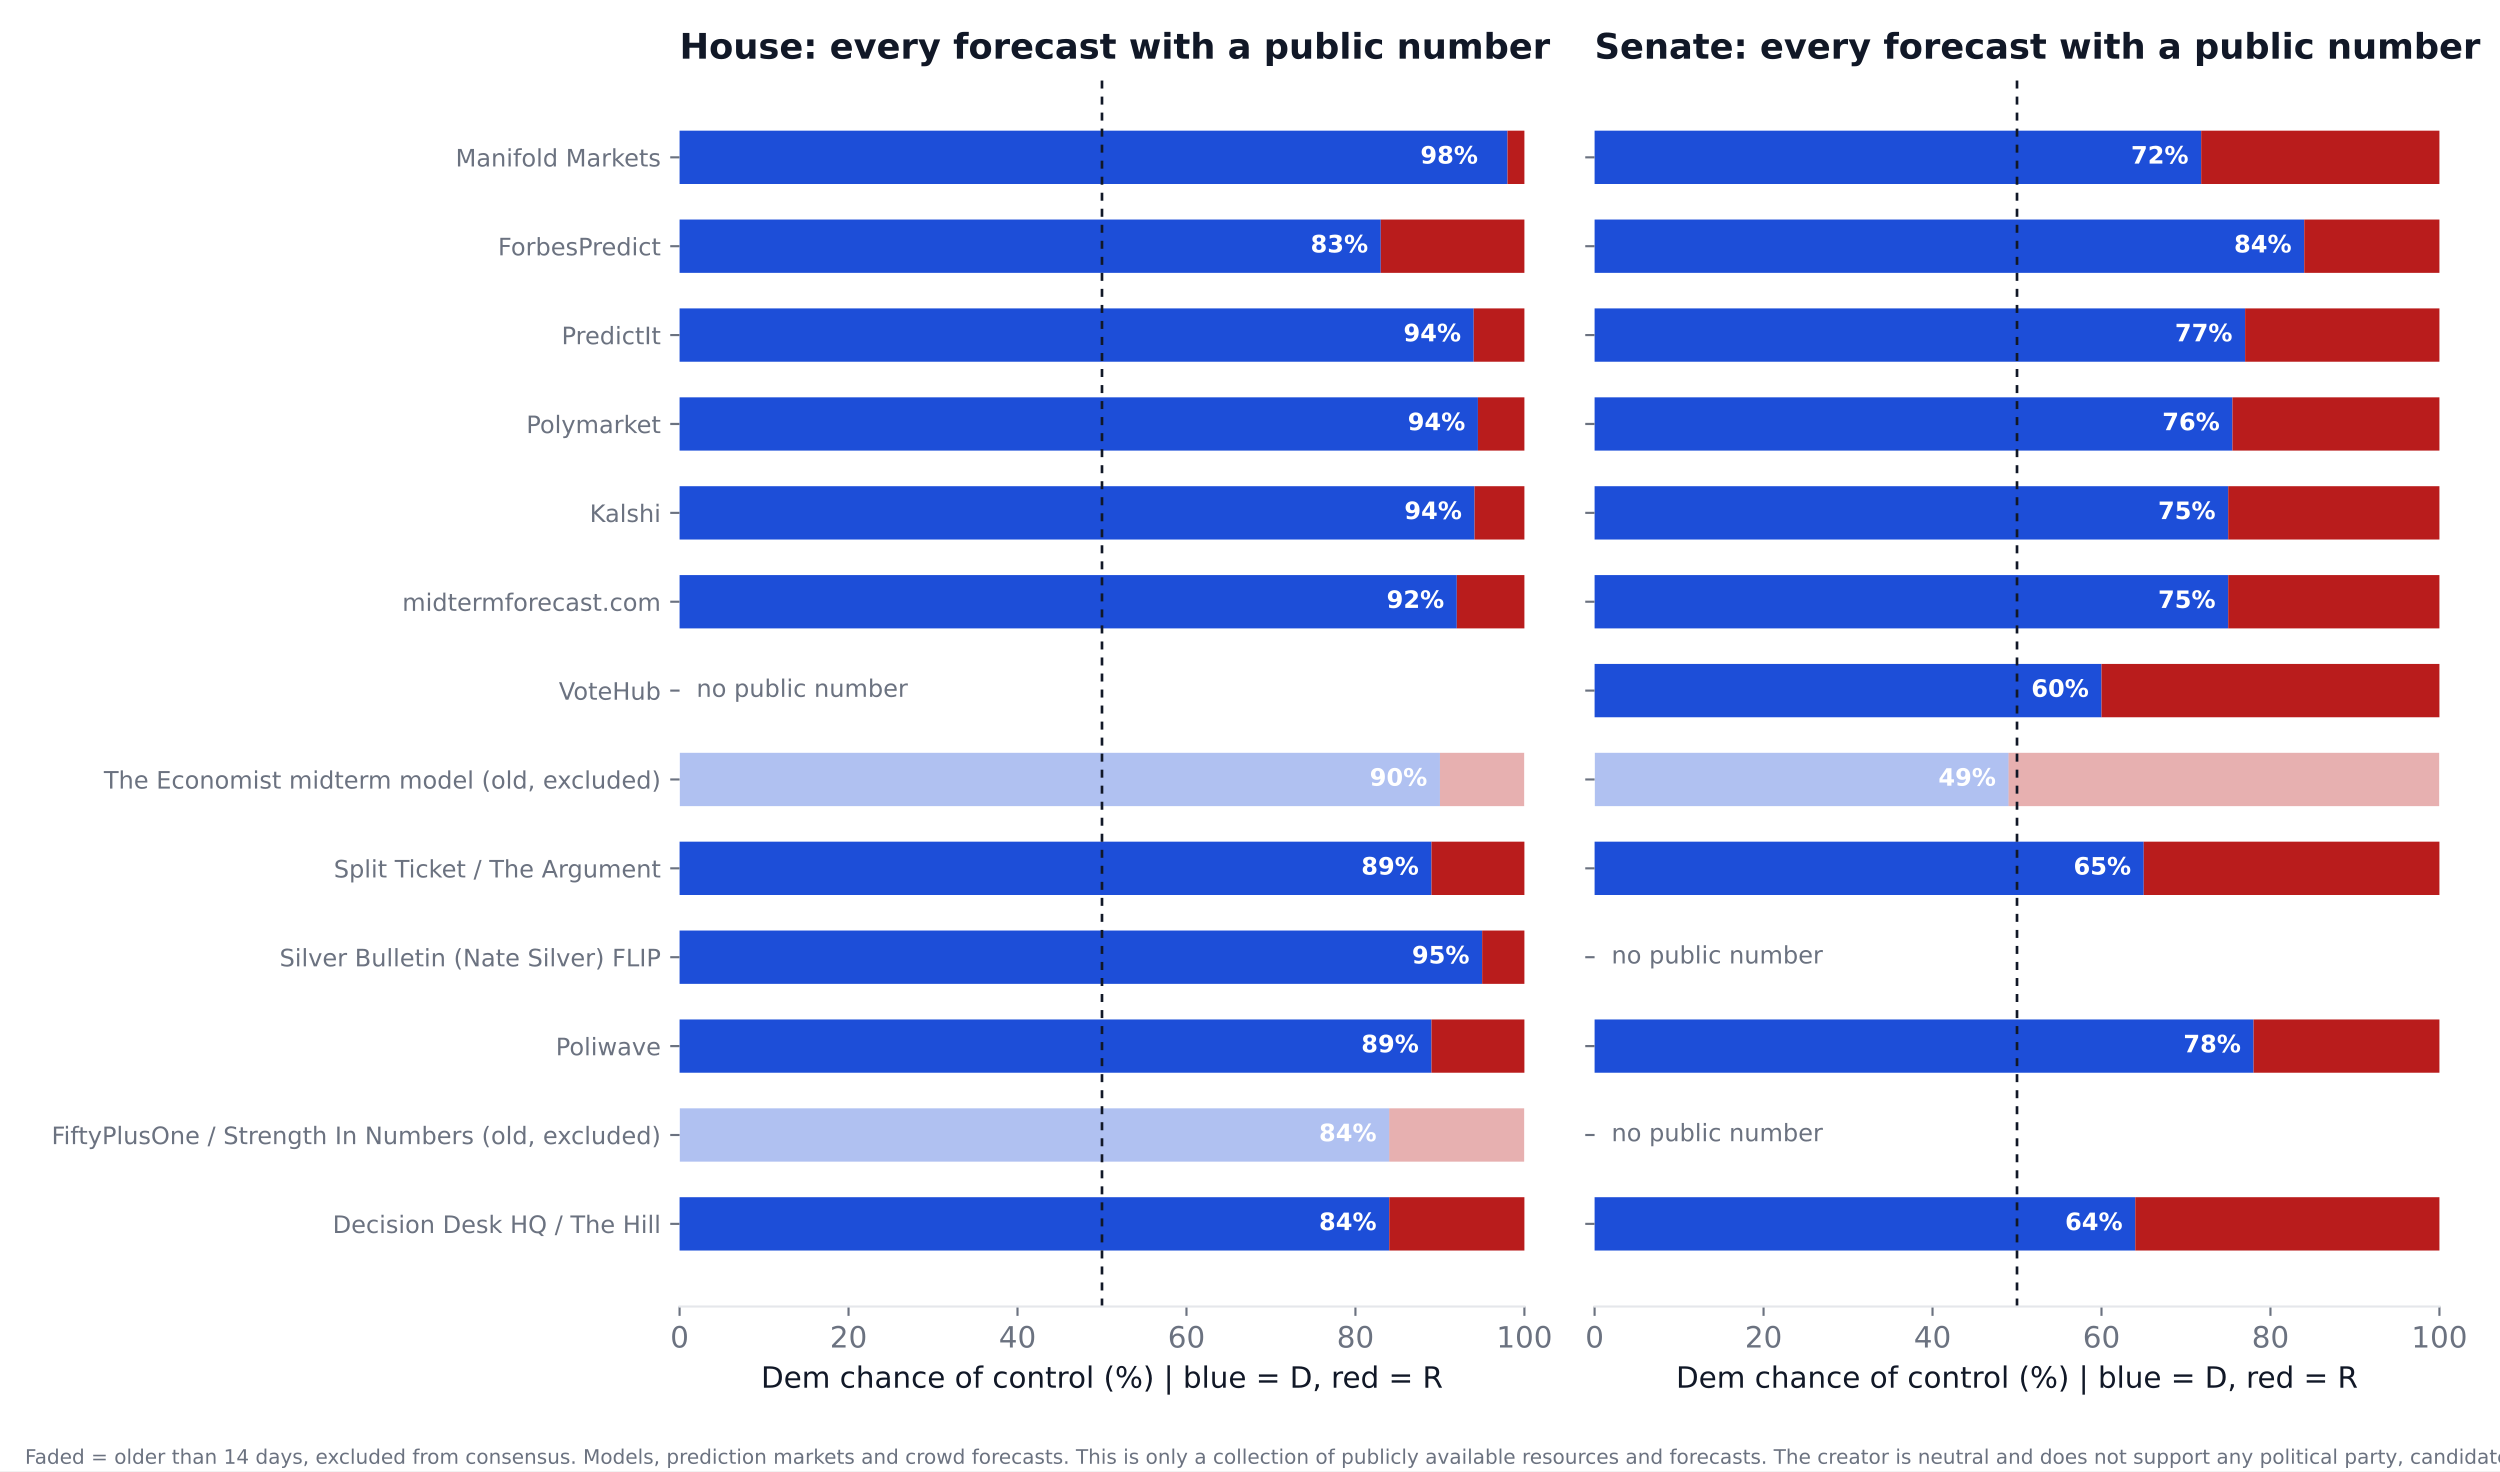
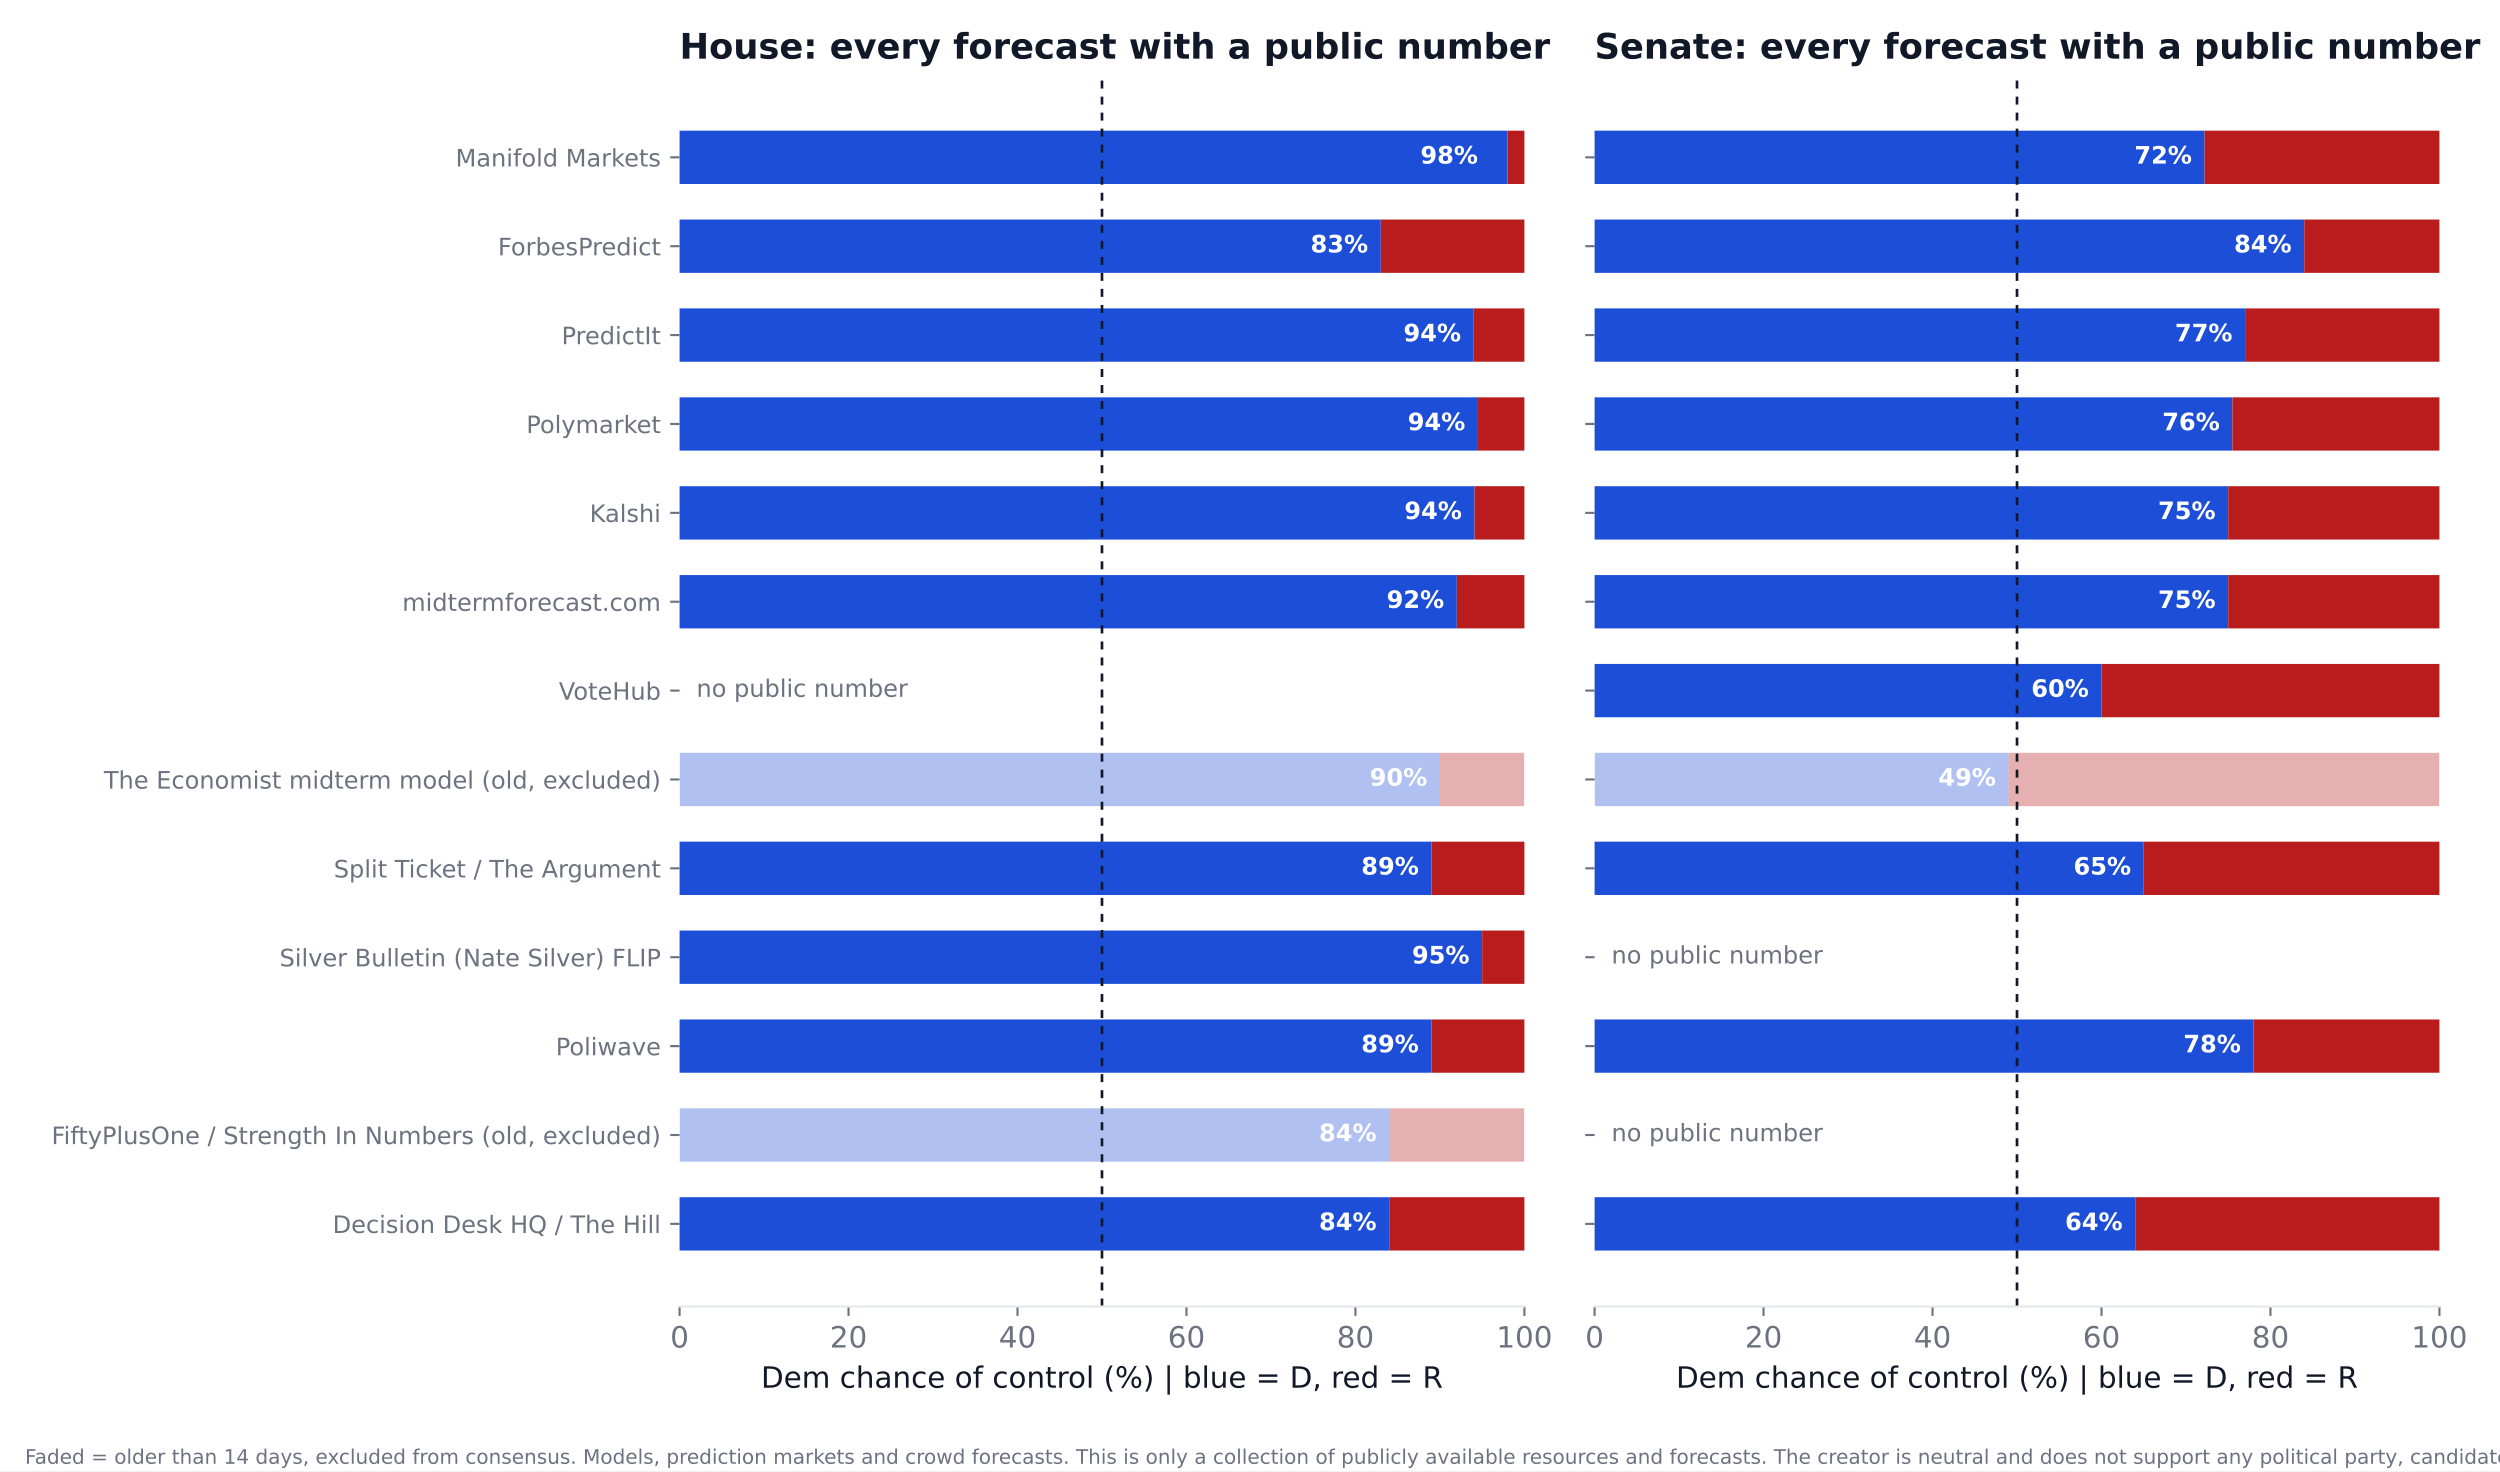
<svg xmlns="http://www.w3.org/2000/svg" xmlns:xlink="http://www.w3.org/1999/xlink" width="936pt" height="550.8pt" viewBox="0 0 936 550.8" version="1.1">
  <defs>
    <style type="text/css">*{stroke-linejoin: round; stroke-linecap: butt}</style>
  </defs>
  <g id="figure_1">
    <g id="patch_1">
      <path d="M 0 550.8  L 936 550.8  L 936 0  L 0 0  z " style="fill: #ffffff" />
    </g>
    <g id="axes_1">
      <g id="patch_2">
        <path d="M 254.433 489.159  L 570.736 489.159  L 570.736 27.96  L 254.433 27.96  z " style="fill: #ffffff" />
      </g>
      <g id="patch_3">
-         <path d="M 254.433 468.195  L 520.128 468.195  L 520.128 448.23  L 254.433 448.23  z " clip-path="url(#p2fca390e34)" style="fill: #1d4ed8" />
+         <path d="M 254.433 468.195  L 520.128 468.195  L 520.128 448.23  L 254.433 448.23  z " clip-path="url(#pa584ef31eb)" style="fill: #1d4ed8" />
      </g>
      <g id="patch_4">
-         <path d="M 520.128 468.195  L 570.736 468.195  L 570.736 448.23  L 520.128 448.23  z " clip-path="url(#p2fca390e34)" style="fill: #b91c1c" />
+         <path d="M 520.128 468.195  L 570.736 468.195  L 570.736 448.23  L 520.128 448.23  z " clip-path="url(#pa584ef31eb)" style="fill: #b91c1c" />
      </g>
      <g id="patch_5">
-         <path d="M 254.433 434.919  L 520.128 434.919  L 520.128 414.954  L 254.433 414.954  z " clip-path="url(#p2fca390e34)" style="fill: #1d4ed8; opacity: 0.35" />
+         <path d="M 254.433 434.919  L 520.128 434.919  L 520.128 414.954  L 254.433 414.954  z " clip-path="url(#pa584ef31eb)" style="fill: #1d4ed8; opacity: 0.35" />
      </g>
      <g id="patch_6">
-         <path d="M 520.128 434.919  L 570.736 434.919  L 570.736 414.954  L 520.128 414.954  z " clip-path="url(#p2fca390e34)" style="fill: #b91c1c; opacity: 0.35" />
+         <path d="M 520.128 434.919  L 570.736 434.919  L 570.736 414.954  L 520.128 414.954  z " clip-path="url(#pa584ef31eb)" style="fill: #b91c1c; opacity: 0.35" />
      </g>
      <g id="patch_7">
-         <path d="M 254.433 401.644  L 535.943 401.644  L 535.943 381.679  L 254.433 381.679  z " clip-path="url(#p2fca390e34)" style="fill: #1d4ed8" />
+         <path d="M 254.433 401.644  L 535.943 401.644  L 535.943 381.679  L 254.433 381.679  z " clip-path="url(#pa584ef31eb)" style="fill: #1d4ed8" />
      </g>
      <g id="patch_8">
-         <path d="M 535.943 401.644  L 570.736 401.644  L 570.736 381.679  L 535.943 381.679  z " clip-path="url(#p2fca390e34)" style="fill: #b91c1c" />
+         <path d="M 535.943 401.644  L 570.736 401.644  L 570.736 381.679  L 535.943 381.679  z " clip-path="url(#pa584ef31eb)" style="fill: #b91c1c" />
      </g>
      <g id="patch_9">
-         <path d="M 254.433 368.368  L 554.921 368.368  L 554.921 348.403  L 254.433 348.403  z " clip-path="url(#p2fca390e34)" style="fill: #1d4ed8" />
+         <path d="M 254.433 368.368  L 554.921 368.368  L 554.921 348.403  L 254.433 348.403  z " clip-path="url(#pa584ef31eb)" style="fill: #1d4ed8" />
      </g>
      <g id="patch_10">
-         <path d="M 554.921 368.368  L 570.736 368.368  L 570.736 348.403  L 554.921 348.403  z " clip-path="url(#p2fca390e34)" style="fill: #b91c1c" />
+         <path d="M 554.921 368.368  L 570.736 368.368  L 570.736 348.403  L 554.921 348.403  z " clip-path="url(#pa584ef31eb)" style="fill: #b91c1c" />
      </g>
      <g id="patch_11">
-         <path d="M 254.433 335.093  L 535.943 335.093  L 535.943 315.128  L 254.433 315.128  z " clip-path="url(#p2fca390e34)" style="fill: #1d4ed8" />
+         <path d="M 254.433 335.093  L 535.943 335.093  L 535.943 315.128  L 254.433 315.128  z " clip-path="url(#pa584ef31eb)" style="fill: #1d4ed8" />
      </g>
      <g id="patch_12">
-         <path d="M 535.943 335.093  L 570.736 335.093  L 570.736 315.128  L 535.943 315.128  z " clip-path="url(#p2fca390e34)" style="fill: #b91c1c" />
+         <path d="M 535.943 335.093  L 570.736 335.093  L 570.736 315.128  L 535.943 315.128  z " clip-path="url(#pa584ef31eb)" style="fill: #b91c1c" />
      </g>
      <g id="patch_13">
-         <path d="M 254.433 301.817  L 539.106 301.817  L 539.106 281.852  L 254.433 281.852  z " clip-path="url(#p2fca390e34)" style="fill: #1d4ed8; opacity: 0.35" />
+         <path d="M 254.433 301.817  L 539.106 301.817  L 539.106 281.852  L 254.433 281.852  z " clip-path="url(#pa584ef31eb)" style="fill: #1d4ed8; opacity: 0.35" />
      </g>
      <g id="patch_14">
-         <path d="M 539.106 301.817  L 570.736 301.817  L 570.736 281.852  L 539.106 281.852  z " clip-path="url(#p2fca390e34)" style="fill: #b91c1c; opacity: 0.35" />
+         <path d="M 539.106 301.817  L 570.736 301.817  L 570.736 281.852  L 539.106 281.852  z " clip-path="url(#pa584ef31eb)" style="fill: #b91c1c; opacity: 0.35" />
      </g>
      <g id="patch_15">
-         <path d="M 254.433 235.266  L 545.432 235.266  L 545.432 215.301  L 254.433 215.301  z " clip-path="url(#p2fca390e34)" style="fill: #1d4ed8" />
+         <path d="M 254.433 235.266  L 545.432 235.266  L 545.432 215.301  L 254.433 215.301  z " clip-path="url(#pa584ef31eb)" style="fill: #1d4ed8" />
      </g>
      <g id="patch_16">
-         <path d="M 545.432 235.266  L 570.736 235.266  L 570.736 215.301  L 545.432 215.301  z " clip-path="url(#p2fca390e34)" style="fill: #b91c1c" />
+         <path d="M 545.432 235.266  L 570.736 235.266  L 570.736 215.301  L 545.432 215.301  z " clip-path="url(#pa584ef31eb)" style="fill: #b91c1c" />
      </g>
      <g id="patch_17">
-         <path d="M 254.433 201.991  L 552.074 201.991  L 552.074 182.026  L 254.433 182.026  z " clip-path="url(#p2fca390e34)" style="fill: #1d4ed8" />
+         <path d="M 254.433 201.991  L 552.074 201.991  L 552.074 182.026  L 254.433 182.026  z " clip-path="url(#pa584ef31eb)" style="fill: #1d4ed8" />
      </g>
      <g id="patch_18">
-         <path d="M 552.074 201.991  L 570.736 201.991  L 570.736 182.026  L 552.074 182.026  z " clip-path="url(#p2fca390e34)" style="fill: #b91c1c" />
+         <path d="M 552.074 201.991  L 570.736 201.991  L 570.736 182.026  L 552.074 182.026  z " clip-path="url(#pa584ef31eb)" style="fill: #b91c1c" />
      </g>
      <g id="patch_19">
-         <path d="M 254.433 168.715  L 553.34 168.715  L 553.34 148.75  L 254.433 148.75  z " clip-path="url(#p2fca390e34)" style="fill: #1d4ed8" />
+         <path d="M 254.433 168.715  L 553.34 168.715  L 553.34 148.75  L 254.433 148.75  z " clip-path="url(#pa584ef31eb)" style="fill: #1d4ed8" />
      </g>
      <g id="patch_20">
-         <path d="M 553.34 168.715  L 570.736 168.715  L 570.736 148.75  L 553.34 148.75  z " clip-path="url(#p2fca390e34)" style="fill: #b91c1c" />
+         <path d="M 553.34 168.715  L 570.736 168.715  L 570.736 148.75  L 553.34 148.75  z " clip-path="url(#pa584ef31eb)" style="fill: #b91c1c" />
      </g>
      <g id="patch_21">
-         <path d="M 254.433 135.44  L 551.758 135.44  L 551.758 115.475  L 254.433 115.475  z " clip-path="url(#p2fca390e34)" style="fill: #1d4ed8" />
+         <path d="M 254.433 135.44  L 551.758 135.44  L 551.758 115.475  L 254.433 115.475  z " clip-path="url(#pa584ef31eb)" style="fill: #1d4ed8" />
      </g>
      <g id="patch_22">
-         <path d="M 551.758 135.44  L 570.736 135.44  L 570.736 115.475  L 551.758 115.475  z " clip-path="url(#p2fca390e34)" style="fill: #b91c1c" />
+         <path d="M 551.758 135.44  L 570.736 135.44  L 570.736 115.475  L 551.758 115.475  z " clip-path="url(#pa584ef31eb)" style="fill: #b91c1c" />
      </g>
      <g id="patch_23">
-         <path d="M 254.433 102.164  L 516.965 102.164  L 516.965 82.199  L 254.433 82.199  z " clip-path="url(#p2fca390e34)" style="fill: #1d4ed8" />
+         <path d="M 254.433 102.164  L 516.965 102.164  L 516.965 82.199  L 254.433 82.199  z " clip-path="url(#pa584ef31eb)" style="fill: #1d4ed8" />
      </g>
      <g id="patch_24">
-         <path d="M 516.965 102.164  L 570.736 102.164  L 570.736 82.199  L 516.965 82.199  z " clip-path="url(#p2fca390e34)" style="fill: #b91c1c" />
+         <path d="M 516.965 102.164  L 570.736 102.164  L 570.736 82.199  L 516.965 82.199  z " clip-path="url(#pa584ef31eb)" style="fill: #b91c1c" />
      </g>
      <g id="patch_25">
-         <path d="M 254.433 68.889  L 564.41 68.889  L 564.41 48.924  L 254.433 48.924  z " clip-path="url(#p2fca390e34)" style="fill: #1d4ed8" />
+         <path d="M 254.433 68.889  L 564.41 68.889  L 564.41 48.924  L 254.433 48.924  z " clip-path="url(#pa584ef31eb)" style="fill: #1d4ed8" />
      </g>
      <g id="patch_26">
-         <path d="M 564.41 68.889  L 570.736 68.889  L 570.736 48.924  L 564.41 48.924  z " clip-path="url(#p2fca390e34)" style="fill: #b91c1c" />
+         <path d="M 564.41 68.889  L 570.736 68.889  L 570.736 48.924  L 564.41 48.924  z " clip-path="url(#pa584ef31eb)" style="fill: #b91c1c" />
      </g>
      <g id="matplotlib.axis_1">
        <g id="xtick_1">
          <g id="line2d_1">
            <defs>
-               <path id="m3f43fe86df" d="M 0 0  L 0 3.5  " style="stroke: #6b7280; stroke-width: 0.8" />
+               <path id="m327b781f5a" d="M 0 0  L 0 3.5  " style="stroke: #6b7280; stroke-width: 0.8" />
            </defs>
            <g>
-               <use xlink:href="#m3f43fe86df" x="254.433" y="489.159" style="fill: #6b7280; stroke: #6b7280; stroke-width: 0.8" />
+               <use xlink:href="#m327b781f5a" x="254.433" y="489.159" style="fill: #6b7280; stroke: #6b7280; stroke-width: 0.8" />
            </g>
          </g>
          <g id="text_1">
            <text style="font-size: 11px; font-family: 'DejaVu Sans'; text-anchor: middle; fill: #6b7280" x="254.433" y="504.516" transform="rotate(-0 254.4325 504.516)">0</text>
          </g>
        </g>
        <g id="xtick_2">
          <g id="line2d_2">
            <g>
-               <use xlink:href="#m3f43fe86df" x="317.693" y="489.159" style="fill: #6b7280; stroke: #6b7280; stroke-width: 0.8" />
+               <use xlink:href="#m327b781f5a" x="317.693" y="489.159" style="fill: #6b7280; stroke: #6b7280; stroke-width: 0.8" />
            </g>
          </g>
          <g id="text_2">
            <text style="font-size: 11px; font-family: 'DejaVu Sans'; text-anchor: middle; fill: #6b7280" x="317.693" y="504.516" transform="rotate(-0 317.6932 504.516)">20</text>
          </g>
        </g>
        <g id="xtick_3">
          <g id="line2d_3">
            <g>
-               <use xlink:href="#m3f43fe86df" x="380.954" y="489.159" style="fill: #6b7280; stroke: #6b7280; stroke-width: 0.8" />
+               <use xlink:href="#m327b781f5a" x="380.954" y="489.159" style="fill: #6b7280; stroke: #6b7280; stroke-width: 0.8" />
            </g>
          </g>
          <g id="text_3">
            <text style="font-size: 11px; font-family: 'DejaVu Sans'; text-anchor: middle; fill: #6b7280" x="380.954" y="504.516" transform="rotate(-0 380.954 504.516)">40</text>
          </g>
        </g>
        <g id="xtick_4">
          <g id="line2d_4">
            <g>
-               <use xlink:href="#m3f43fe86df" x="444.215" y="489.159" style="fill: #6b7280; stroke: #6b7280; stroke-width: 0.8" />
+               <use xlink:href="#m327b781f5a" x="444.215" y="489.159" style="fill: #6b7280; stroke: #6b7280; stroke-width: 0.8" />
            </g>
          </g>
          <g id="text_4">
            <text style="font-size: 11px; font-family: 'DejaVu Sans'; text-anchor: middle; fill: #6b7280" x="444.215" y="504.516" transform="rotate(-0 444.2147 504.516)">60</text>
          </g>
        </g>
        <g id="xtick_5">
          <g id="line2d_5">
            <g>
-               <use xlink:href="#m3f43fe86df" x="507.476" y="489.159" style="fill: #6b7280; stroke: #6b7280; stroke-width: 0.8" />
+               <use xlink:href="#m327b781f5a" x="507.476" y="489.159" style="fill: #6b7280; stroke: #6b7280; stroke-width: 0.8" />
            </g>
          </g>
          <g id="text_5">
            <text style="font-size: 11px; font-family: 'DejaVu Sans'; text-anchor: middle; fill: #6b7280" x="507.476" y="504.516" transform="rotate(-0 507.4755 504.516)">80</text>
          </g>
        </g>
        <g id="xtick_6">
          <g id="line2d_6">
            <g>
-               <use xlink:href="#m3f43fe86df" x="570.736" y="489.159" style="fill: #6b7280; stroke: #6b7280; stroke-width: 0.8" />
+               <use xlink:href="#m327b781f5a" x="570.736" y="489.159" style="fill: #6b7280; stroke: #6b7280; stroke-width: 0.8" />
            </g>
          </g>
          <g id="text_6">
            <text style="font-size: 11px; font-family: 'DejaVu Sans'; text-anchor: middle; fill: #6b7280" x="570.736" y="504.516" transform="rotate(-0 570.7363 504.516)">100</text>
          </g>
        </g>
        <g id="text_7">
          <text style="font-size: 11px; font-family: 'DejaVu Sans'; text-anchor: middle; fill: #111827" x="412.584" y="519.565" transform="rotate(-0 412.5844 519.565)">Dem chance of control (%)  |  blue = D, red = R</text>
        </g>
      </g>
      <g id="matplotlib.axis_2">
        <g id="ytick_1">
          <g id="line2d_7">
            <defs>
-               <path id="m2d9057cc42" d="M 0 0  L -3.5 0  " style="stroke: #6b7280; stroke-width: 0.8" />
+               <path id="mada74e2230" d="M 0 0  L -3.5 0  " style="stroke: #6b7280; stroke-width: 0.8" />
            </defs>
            <g>
-               <use xlink:href="#m2d9057cc42" x="254.433" y="458.212" style="fill: #6b7280; stroke: #6b7280; stroke-width: 0.8" />
+               <use xlink:href="#mada74e2230" x="254.433" y="458.212" style="fill: #6b7280; stroke: #6b7280; stroke-width: 0.8" />
            </g>
          </g>
          <g id="text_8">
            <text style="font-size: 9px; font-family: 'DejaVu Sans'; text-anchor: end; fill: #6b7280" x="247.433" y="461.632" transform="rotate(-0 247.4325 461.6316)">Decision Desk HQ / The Hill</text>
          </g>
        </g>
        <g id="ytick_2">
          <g id="line2d_8">
            <g>
-               <use xlink:href="#m2d9057cc42" x="254.433" y="424.937" style="fill: #6b7280; stroke: #6b7280; stroke-width: 0.8" />
+               <use xlink:href="#mada74e2230" x="254.433" y="424.937" style="fill: #6b7280; stroke: #6b7280; stroke-width: 0.8" />
            </g>
          </g>
          <g id="text_9">
            <text style="font-size: 9px; font-family: 'DejaVu Sans'; text-anchor: end; fill: #6b7280" x="247.433" y="428.356" transform="rotate(-0 247.4325 428.3561)">FiftyPlusOne / Strength In Numbers (old, excluded)</text>
          </g>
        </g>
        <g id="ytick_3">
          <g id="line2d_9">
            <g>
-               <use xlink:href="#m2d9057cc42" x="254.433" y="391.661" style="fill: #6b7280; stroke: #6b7280; stroke-width: 0.8" />
+               <use xlink:href="#mada74e2230" x="254.433" y="391.661" style="fill: #6b7280; stroke: #6b7280; stroke-width: 0.8" />
            </g>
          </g>
          <g id="text_10">
            <text style="font-size: 9px; font-family: 'DejaVu Sans'; text-anchor: end; fill: #6b7280" x="247.433" y="395.081" transform="rotate(-0 247.4325 395.0806)">Poliwave</text>
          </g>
        </g>
        <g id="ytick_4">
          <g id="line2d_10">
            <g>
-               <use xlink:href="#m2d9057cc42" x="254.433" y="358.386" style="fill: #6b7280; stroke: #6b7280; stroke-width: 0.8" />
+               <use xlink:href="#mada74e2230" x="254.433" y="358.386" style="fill: #6b7280; stroke: #6b7280; stroke-width: 0.8" />
            </g>
          </g>
          <g id="text_11">
            <text style="font-size: 9px; font-family: 'DejaVu Sans'; text-anchor: end; fill: #6b7280" x="247.433" y="361.805" transform="rotate(-0 247.4325 361.8051)">Silver Bulletin (Nate Silver) FLIP</text>
          </g>
        </g>
        <g id="ytick_5">
          <g id="line2d_11">
            <g>
-               <use xlink:href="#m2d9057cc42" x="254.433" y="325.11" style="fill: #6b7280; stroke: #6b7280; stroke-width: 0.8" />
+               <use xlink:href="#mada74e2230" x="254.433" y="325.11" style="fill: #6b7280; stroke: #6b7280; stroke-width: 0.8" />
            </g>
          </g>
          <g id="text_12">
            <text style="font-size: 9px; font-family: 'DejaVu Sans'; text-anchor: end; fill: #6b7280" x="247.433" y="328.53" transform="rotate(-0 247.4325 328.5296)">Split Ticket / The Argument</text>
          </g>
        </g>
        <g id="ytick_6">
          <g id="line2d_12">
            <g>
-               <use xlink:href="#m2d9057cc42" x="254.433" y="291.835" style="fill: #6b7280; stroke: #6b7280; stroke-width: 0.8" />
+               <use xlink:href="#mada74e2230" x="254.433" y="291.835" style="fill: #6b7280; stroke: #6b7280; stroke-width: 0.8" />
            </g>
          </g>
          <g id="text_13">
            <text style="font-size: 9px; font-family: 'DejaVu Sans'; text-anchor: end; fill: #6b7280" x="247.433" y="295.254" transform="rotate(-0 247.4325 295.2541)">The Economist midterm model (old, excluded)</text>
          </g>
        </g>
        <g id="ytick_7">
          <g id="line2d_13">
            <g>
-               <use xlink:href="#m2d9057cc42" x="254.433" y="258.559" style="fill: #6b7280; stroke: #6b7280; stroke-width: 0.8" />
+               <use xlink:href="#mada74e2230" x="254.433" y="258.559" style="fill: #6b7280; stroke: #6b7280; stroke-width: 0.8" />
            </g>
          </g>
          <g id="text_14">
            <text style="font-size: 9px; font-family: 'DejaVu Sans'; text-anchor: end; fill: #6b7280" x="247.433" y="261.979" transform="rotate(-0 247.4325 261.9786)">VoteHub</text>
          </g>
        </g>
        <g id="ytick_8">
          <g id="line2d_14">
            <g>
-               <use xlink:href="#m2d9057cc42" x="254.433" y="225.284" style="fill: #6b7280; stroke: #6b7280; stroke-width: 0.8" />
+               <use xlink:href="#mada74e2230" x="254.433" y="225.284" style="fill: #6b7280; stroke: #6b7280; stroke-width: 0.8" />
            </g>
          </g>
          <g id="text_15">
            <text style="font-size: 9px; font-family: 'DejaVu Sans'; text-anchor: end; fill: #6b7280" x="247.433" y="228.703" transform="rotate(-0 247.4325 228.7031)">midtermforecast.com</text>
          </g>
        </g>
        <g id="ytick_9">
          <g id="line2d_15">
            <g>
-               <use xlink:href="#m2d9057cc42" x="254.433" y="192.008" style="fill: #6b7280; stroke: #6b7280; stroke-width: 0.8" />
+               <use xlink:href="#mada74e2230" x="254.433" y="192.008" style="fill: #6b7280; stroke: #6b7280; stroke-width: 0.8" />
            </g>
          </g>
          <g id="text_16">
            <text style="font-size: 9px; font-family: 'DejaVu Sans'; text-anchor: end; fill: #6b7280" x="247.433" y="195.428" transform="rotate(-0 247.4325 195.4276)">Kalshi</text>
          </g>
        </g>
        <g id="ytick_10">
          <g id="line2d_16">
            <g>
-               <use xlink:href="#m2d9057cc42" x="254.433" y="158.733" style="fill: #6b7280; stroke: #6b7280; stroke-width: 0.8" />
+               <use xlink:href="#mada74e2230" x="254.433" y="158.733" style="fill: #6b7280; stroke: #6b7280; stroke-width: 0.8" />
            </g>
          </g>
          <g id="text_17">
            <text style="font-size: 9px; font-family: 'DejaVu Sans'; text-anchor: end; fill: #6b7280" x="247.433" y="162.152" transform="rotate(-0 247.4325 162.1521)">Polymarket</text>
          </g>
        </g>
        <g id="ytick_11">
          <g id="line2d_17">
            <g>
-               <use xlink:href="#m2d9057cc42" x="254.433" y="125.457" style="fill: #6b7280; stroke: #6b7280; stroke-width: 0.8" />
+               <use xlink:href="#mada74e2230" x="254.433" y="125.457" style="fill: #6b7280; stroke: #6b7280; stroke-width: 0.8" />
            </g>
          </g>
          <g id="text_18">
            <text style="font-size: 9px; font-family: 'DejaVu Sans'; text-anchor: end; fill: #6b7280" x="247.433" y="128.877" transform="rotate(-0 247.4325 128.8765)">PredictIt</text>
          </g>
        </g>
        <g id="ytick_12">
          <g id="line2d_18">
            <g>
-               <use xlink:href="#m2d9057cc42" x="254.433" y="92.182" style="fill: #6b7280; stroke: #6b7280; stroke-width: 0.8" />
+               <use xlink:href="#mada74e2230" x="254.433" y="92.182" style="fill: #6b7280; stroke: #6b7280; stroke-width: 0.8" />
            </g>
          </g>
          <g id="text_19">
            <text style="font-size: 9px; font-family: 'DejaVu Sans'; text-anchor: end; fill: #6b7280" x="247.433" y="95.601" transform="rotate(-0 247.4325 95.60103)">ForbesPredict</text>
          </g>
        </g>
        <g id="ytick_13">
          <g id="line2d_19">
            <g>
-               <use xlink:href="#m2d9057cc42" x="254.433" y="58.906" style="fill: #6b7280; stroke: #6b7280; stroke-width: 0.8" />
+               <use xlink:href="#mada74e2230" x="254.433" y="58.906" style="fill: #6b7280; stroke: #6b7280; stroke-width: 0.8" />
            </g>
          </g>
          <g id="text_20">
            <text style="font-size: 9px; font-family: 'DejaVu Sans'; text-anchor: end; fill: #6b7280" x="247.433" y="62.326" transform="rotate(-0 247.4325 62.32552)">Manifold Markets</text>
          </g>
        </g>
      </g>
      <g id="line2d_20">
-         <path d="M 412.584 489.159  L 412.584 27.96  " clip-path="url(#p2fca390e34)" style="fill: none; stroke-dasharray: 3,3; stroke-dashoffset: 0; stroke: #111827" />
+         <path d="M 412.584 489.159  L 412.584 27.96  " clip-path="url(#pa584ef31eb)" style="fill: none; stroke-dasharray: 3,3; stroke-dashoffset: 0; stroke: #111827" />
      </g>
      <g id="patch_27">
        <path d="M 254.433 489.159  L 570.736 489.159  " style="fill: none; stroke: #e5e7eb; stroke-width: 0.8; stroke-linejoin: miter; stroke-linecap: square" />
      </g>
      <g id="text_21">
        <text style="font-weight: 700; font-size: 9px; font-family: 'DejaVu Sans'; text-anchor: end; fill: #ffffff" x="515.383" y="460.55" transform="rotate(-0 515.3831 460.5502)">84%</text>
      </g>
      <g id="text_22">
        <text style="font-weight: 700; font-size: 9px; font-family: 'DejaVu Sans'; text-anchor: end; fill: #ffffff" x="515.383" y="427.275" transform="rotate(-0 515.3831 427.2747)">84%</text>
      </g>
      <g id="text_23">
        <text style="font-weight: 700; font-size: 9px; font-family: 'DejaVu Sans'; text-anchor: end; fill: #ffffff" x="531.198" y="393.999" transform="rotate(-0 531.1983 393.9992)">89%</text>
      </g>
      <g id="text_24">
        <text style="font-weight: 700; font-size: 9px; font-family: 'DejaVu Sans'; text-anchor: end; fill: #ffffff" x="550.177" y="360.724" transform="rotate(-0 550.1765 360.7237)">95%</text>
      </g>
      <g id="text_25">
        <text style="font-weight: 700; font-size: 9px; font-family: 'DejaVu Sans'; text-anchor: end; fill: #ffffff" x="531.198" y="327.448" transform="rotate(-0 531.1983 327.4482)">89%</text>
      </g>
      <g id="text_26">
        <text style="font-weight: 700; font-size: 9px; font-family: 'DejaVu Sans'; text-anchor: end; fill: #ffffff" x="534.361" y="294.173" transform="rotate(-0 534.3613 294.1727)">90%</text>
      </g>
      <g id="text_27">
        <text style="font-size: 9px; font-family: 'DejaVu Sans'; text-anchor: start; fill: #6b7280" x="260.759" y="260.898" transform="rotate(-0 260.7586 260.8975)">no public number</text>
      </g>
      <g id="text_28">
        <text style="font-weight: 700; font-size: 9px; font-family: 'DejaVu Sans'; text-anchor: end; fill: #ffffff" x="540.687" y="227.622" transform="rotate(-0 540.6874 227.6217)">92%</text>
      </g>
      <g id="text_29">
        <text style="font-weight: 700; font-size: 9px; font-family: 'DejaVu Sans'; text-anchor: end; fill: #ffffff" x="547.33" y="194.346" transform="rotate(-0 547.3298 194.3462)">94%</text>
      </g>
      <g id="text_30">
        <text style="font-weight: 700; font-size: 9px; font-family: 'DejaVu Sans'; text-anchor: end; fill: #ffffff" x="548.595" y="161.071" transform="rotate(-0 548.595 161.0706)">94%</text>
      </g>
      <g id="text_31">
        <text style="font-weight: 700; font-size: 9px; font-family: 'DejaVu Sans'; text-anchor: end; fill: #ffffff" x="547.013" y="127.795" transform="rotate(-0 547.0135 127.7951)">94%</text>
      </g>
      <g id="text_32">
        <text style="font-weight: 700; font-size: 9px; font-family: 'DejaVu Sans'; text-anchor: end; fill: #ffffff" x="512.22" y="94.52" transform="rotate(-0 512.2201 94.51963)">83%</text>
      </g>
      <g id="text_33">
        <text style="font-weight: 700; font-size: 9px; font-family: 'DejaVu Sans'; text-anchor: end; fill: #ffffff" x="553.34" y="61.244" transform="rotate(-0 553.3395 61.24412)">98%</text>
      </g>
      <g id="text_34">
        <text style="font-weight: 700; font-size: 13.2px; font-family: 'DejaVu Sans'; text-anchor: start; fill: #111827" x="254.433" y="21.96" transform="rotate(-0 254.4325 21.96)">House: every forecast with a public number</text>
      </g>
    </g>
    <g id="axes_2">
      <g id="patch_28">
        <path d="M 597.016 489.159  L 913.32 489.159  L 913.32 27.96  L 597.016 27.96  z " style="fill: #ffffff" />
      </g>
      <g id="patch_29">
-         <path d="M 597.016 468.195  L 799.451 468.195  L 799.451 448.23  L 597.016 448.23  z " clip-path="url(#p56cfcc9299)" style="fill: #1d4ed8" />
+         <path d="M 597.016 468.195  L 799.451 468.195  L 799.451 448.23  L 597.016 448.23  z " clip-path="url(#p9e4e6d6906)" style="fill: #1d4ed8" />
      </g>
      <g id="patch_30">
-         <path d="M 799.451 468.195  L 913.32 468.195  L 913.32 448.23  L 799.451 448.23  z " clip-path="url(#p56cfcc9299)" style="fill: #b91c1c" />
+         <path d="M 799.451 468.195  L 913.32 468.195  L 913.32 448.23  L 799.451 448.23  z " clip-path="url(#p9e4e6d6906)" style="fill: #b91c1c" />
      </g>
      <g id="patch_31">
-         <path d="M 597.016 401.644  L 843.733 401.644  L 843.733 381.679  L 597.016 381.679  z " clip-path="url(#p56cfcc9299)" style="fill: #1d4ed8" />
+         <path d="M 597.016 401.644  L 843.733 401.644  L 843.733 381.679  L 597.016 381.679  z " clip-path="url(#p9e4e6d6906)" style="fill: #1d4ed8" />
      </g>
      <g id="patch_32">
-         <path d="M 843.733 401.644  L 913.32 401.644  L 913.32 381.679  L 843.733 381.679  z " clip-path="url(#p56cfcc9299)" style="fill: #b91c1c" />
+         <path d="M 843.733 401.644  L 913.32 401.644  L 913.32 381.679  L 843.733 381.679  z " clip-path="url(#p9e4e6d6906)" style="fill: #b91c1c" />
      </g>
      <g id="patch_33">
-         <path d="M 597.016 335.093  L 802.614 335.093  L 802.614 315.128  L 597.016 315.128  z " clip-path="url(#p56cfcc9299)" style="fill: #1d4ed8" />
+         <path d="M 597.016 335.093  L 802.614 335.093  L 802.614 315.128  L 597.016 315.128  z " clip-path="url(#p9e4e6d6906)" style="fill: #1d4ed8" />
      </g>
      <g id="patch_34">
-         <path d="M 802.614 335.093  L 913.32 335.093  L 913.32 315.128  L 802.614 315.128  z " clip-path="url(#p56cfcc9299)" style="fill: #b91c1c" />
+         <path d="M 802.614 335.093  L 913.32 335.093  L 913.32 315.128  L 802.614 315.128  z " clip-path="url(#p9e4e6d6906)" style="fill: #b91c1c" />
      </g>
      <g id="patch_35">
-         <path d="M 597.016 301.817  L 752.005 301.817  L 752.005 281.852  L 597.016 281.852  z " clip-path="url(#p56cfcc9299)" style="fill: #1d4ed8; opacity: 0.35" />
+         <path d="M 597.016 301.817  L 752.005 301.817  L 752.005 281.852  L 597.016 281.852  z " clip-path="url(#p9e4e6d6906)" style="fill: #1d4ed8; opacity: 0.35" />
      </g>
      <g id="patch_36">
-         <path d="M 752.005 301.817  L 913.32 301.817  L 913.32 281.852  L 752.005 281.852  z " clip-path="url(#p56cfcc9299)" style="fill: #b91c1c; opacity: 0.35" />
+         <path d="M 752.005 301.817  L 913.32 301.817  L 913.32 281.852  L 752.005 281.852  z " clip-path="url(#p9e4e6d6906)" style="fill: #b91c1c; opacity: 0.35" />
      </g>
      <g id="patch_37">
-         <path d="M 597.016 268.542  L 786.798 268.542  L 786.798 248.577  L 597.016 248.577  z " clip-path="url(#p56cfcc9299)" style="fill: #1d4ed8" />
+         <path d="M 597.016 268.542  L 786.798 268.542  L 786.798 248.577  L 597.016 248.577  z " clip-path="url(#p9e4e6d6906)" style="fill: #1d4ed8" />
      </g>
      <g id="patch_38">
-         <path d="M 786.798 268.542  L 913.32 268.542  L 913.32 248.577  L 786.798 248.577  z " clip-path="url(#p56cfcc9299)" style="fill: #b91c1c" />
+         <path d="M 786.798 268.542  L 913.32 268.542  L 913.32 248.577  L 786.798 248.577  z " clip-path="url(#p9e4e6d6906)" style="fill: #b91c1c" />
      </g>
      <g id="patch_39">
-         <path d="M 597.016 235.266  L 834.244 235.266  L 834.244 215.301  L 597.016 215.301  z " clip-path="url(#p56cfcc9299)" style="fill: #1d4ed8" />
+         <path d="M 597.016 235.266  L 834.244 235.266  L 834.244 215.301  L 597.016 215.301  z " clip-path="url(#p9e4e6d6906)" style="fill: #1d4ed8" />
      </g>
      <g id="patch_40">
-         <path d="M 834.244 235.266  L 913.32 235.266  L 913.32 215.301  L 834.244 215.301  z " clip-path="url(#p56cfcc9299)" style="fill: #b91c1c" />
+         <path d="M 834.244 235.266  L 913.32 235.266  L 913.32 215.301  L 834.244 215.301  z " clip-path="url(#p9e4e6d6906)" style="fill: #b91c1c" />
      </g>
      <g id="patch_41">
-         <path d="M 597.016 201.991  L 834.244 201.991  L 834.244 182.026  L 597.016 182.026  z " clip-path="url(#p56cfcc9299)" style="fill: #1d4ed8" />
+         <path d="M 597.016 201.991  L 834.244 201.991  L 834.244 182.026  L 597.016 182.026  z " clip-path="url(#p9e4e6d6906)" style="fill: #1d4ed8" />
      </g>
      <g id="patch_42">
-         <path d="M 834.244 201.991  L 913.32 201.991  L 913.32 182.026  L 834.244 182.026  z " clip-path="url(#p56cfcc9299)" style="fill: #b91c1c" />
+         <path d="M 834.244 201.991  L 913.32 201.991  L 913.32 182.026  L 834.244 182.026  z " clip-path="url(#p9e4e6d6906)" style="fill: #b91c1c" />
      </g>
      <g id="patch_43">
-         <path d="M 597.016 168.715  L 835.826 168.715  L 835.826 148.75  L 597.016 148.75  z " clip-path="url(#p56cfcc9299)" style="fill: #1d4ed8" />
+         <path d="M 597.016 168.715  L 835.826 168.715  L 835.826 148.75  L 597.016 148.75  z " clip-path="url(#p9e4e6d6906)" style="fill: #1d4ed8" />
      </g>
      <g id="patch_44">
-         <path d="M 835.826 168.715  L 913.32 168.715  L 913.32 148.75  L 835.826 148.75  z " clip-path="url(#p56cfcc9299)" style="fill: #b91c1c" />
+         <path d="M 835.826 168.715  L 913.32 168.715  L 913.32 148.75  L 835.826 148.75  z " clip-path="url(#p9e4e6d6906)" style="fill: #b91c1c" />
      </g>
      <g id="patch_45">
-         <path d="M 597.016 135.44  L 840.57 135.44  L 840.57 115.475  L 597.016 115.475  z " clip-path="url(#p56cfcc9299)" style="fill: #1d4ed8" />
+         <path d="M 597.016 135.44  L 840.57 135.44  L 840.57 115.475  L 597.016 115.475  z " clip-path="url(#p9e4e6d6906)" style="fill: #1d4ed8" />
      </g>
      <g id="patch_46">
-         <path d="M 840.57 135.44  L 913.32 135.44  L 913.32 115.475  L 840.57 115.475  z " clip-path="url(#p56cfcc9299)" style="fill: #b91c1c" />
+         <path d="M 840.57 135.44  L 913.32 135.44  L 913.32 115.475  L 840.57 115.475  z " clip-path="url(#p9e4e6d6906)" style="fill: #b91c1c" />
      </g>
      <g id="patch_47">
-         <path d="M 597.016 102.164  L 862.711 102.164  L 862.711 82.199  L 597.016 82.199  z " clip-path="url(#p56cfcc9299)" style="fill: #1d4ed8" />
+         <path d="M 597.016 102.164  L 862.711 102.164  L 862.711 82.199  L 597.016 82.199  z " clip-path="url(#p9e4e6d6906)" style="fill: #1d4ed8" />
      </g>
      <g id="patch_48">
-         <path d="M 862.711 102.164  L 913.32 102.164  L 913.32 82.199  L 862.711 82.199  z " clip-path="url(#p56cfcc9299)" style="fill: #b91c1c" />
+         <path d="M 862.711 102.164  L 913.32 102.164  L 913.32 82.199  L 862.711 82.199  z " clip-path="url(#p9e4e6d6906)" style="fill: #b91c1c" />
      </g>
      <g id="patch_49">
-         <path d="M 597.016 68.889  L 824.122 68.889  L 824.122 48.924  L 597.016 48.924  z " clip-path="url(#p56cfcc9299)" style="fill: #1d4ed8" />
+         <path d="M 597.016 68.889  L 825.388 68.889  L 825.388 48.924  L 597.016 48.924  z " clip-path="url(#p9e4e6d6906)" style="fill: #1d4ed8" />
      </g>
      <g id="patch_50">
-         <path d="M 824.122 68.889  L 913.32 68.889  L 913.32 48.924  L 824.122 48.924  z " clip-path="url(#p56cfcc9299)" style="fill: #b91c1c" />
+         <path d="M 825.388 68.889  L 913.32 68.889  L 913.32 48.924  L 825.388 48.924  z " clip-path="url(#p9e4e6d6906)" style="fill: #b91c1c" />
      </g>
      <g id="matplotlib.axis_3">
        <g id="xtick_7">
          <g id="line2d_21">
            <g>
-               <use xlink:href="#m3f43fe86df" x="597.016" y="489.159" style="fill: #6b7280; stroke: #6b7280; stroke-width: 0.8" />
+               <use xlink:href="#m327b781f5a" x="597.016" y="489.159" style="fill: #6b7280; stroke: #6b7280; stroke-width: 0.8" />
            </g>
          </g>
          <g id="text_35">
            <text style="font-size: 11px; font-family: 'DejaVu Sans'; text-anchor: middle; fill: #6b7280" x="597.016" y="504.516" transform="rotate(-0 597.0163 504.516)">0</text>
          </g>
        </g>
        <g id="xtick_8">
          <g id="line2d_22">
            <g>
-               <use xlink:href="#m3f43fe86df" x="660.277" y="489.159" style="fill: #6b7280; stroke: #6b7280; stroke-width: 0.8" />
+               <use xlink:href="#m327b781f5a" x="660.277" y="489.159" style="fill: #6b7280; stroke: #6b7280; stroke-width: 0.8" />
            </g>
          </g>
          <g id="text_36">
            <text style="font-size: 11px; font-family: 'DejaVu Sans'; text-anchor: middle; fill: #6b7280" x="660.277" y="504.516" transform="rotate(-0 660.277 504.516)">20</text>
          </g>
        </g>
        <g id="xtick_9">
          <g id="line2d_23">
            <g>
-               <use xlink:href="#m3f43fe86df" x="723.538" y="489.159" style="fill: #6b7280; stroke: #6b7280; stroke-width: 0.8" />
+               <use xlink:href="#m327b781f5a" x="723.538" y="489.159" style="fill: #6b7280; stroke: #6b7280; stroke-width: 0.8" />
            </g>
          </g>
          <g id="text_37">
            <text style="font-size: 11px; font-family: 'DejaVu Sans'; text-anchor: middle; fill: #6b7280" x="723.538" y="504.516" transform="rotate(-0 723.5377 504.516)">40</text>
          </g>
        </g>
        <g id="xtick_10">
          <g id="line2d_24">
            <g>
-               <use xlink:href="#m3f43fe86df" x="786.798" y="489.159" style="fill: #6b7280; stroke: #6b7280; stroke-width: 0.8" />
+               <use xlink:href="#m327b781f5a" x="786.798" y="489.159" style="fill: #6b7280; stroke: #6b7280; stroke-width: 0.8" />
            </g>
          </g>
          <g id="text_38">
            <text style="font-size: 11px; font-family: 'DejaVu Sans'; text-anchor: middle; fill: #6b7280" x="786.798" y="504.516" transform="rotate(-0 786.7985 504.516)">60</text>
          </g>
        </g>
        <g id="xtick_11">
          <g id="line2d_25">
            <g>
-               <use xlink:href="#m3f43fe86df" x="850.059" y="489.159" style="fill: #6b7280; stroke: #6b7280; stroke-width: 0.8" />
+               <use xlink:href="#m327b781f5a" x="850.059" y="489.159" style="fill: #6b7280; stroke: #6b7280; stroke-width: 0.8" />
            </g>
          </g>
          <g id="text_39">
            <text style="font-size: 11px; font-family: 'DejaVu Sans'; text-anchor: middle; fill: #6b7280" x="850.059" y="504.516" transform="rotate(-0 850.0593 504.516)">80</text>
          </g>
        </g>
        <g id="xtick_12">
          <g id="line2d_26">
            <g>
-               <use xlink:href="#m3f43fe86df" x="913.32" y="489.159" style="fill: #6b7280; stroke: #6b7280; stroke-width: 0.8" />
+               <use xlink:href="#m327b781f5a" x="913.32" y="489.159" style="fill: #6b7280; stroke: #6b7280; stroke-width: 0.8" />
            </g>
          </g>
          <g id="text_40">
            <text style="font-size: 11px; font-family: 'DejaVu Sans'; text-anchor: middle; fill: #6b7280" x="913.32" y="504.516" transform="rotate(-0 913.32 504.516)">100</text>
          </g>
        </g>
        <g id="text_41">
          <text style="font-size: 11px; font-family: 'DejaVu Sans'; text-anchor: middle; fill: #111827" x="755.168" y="519.565" transform="rotate(-0 755.1681 519.565)">Dem chance of control (%)  |  blue = D, red = R</text>
        </g>
      </g>
      <g id="matplotlib.axis_4">
        <g id="ytick_14">
          <g id="line2d_27">
            <g>
-               <use xlink:href="#m2d9057cc42" x="597.016" y="458.212" style="fill: #6b7280; stroke: #6b7280; stroke-width: 0.8" />
+               <use xlink:href="#mada74e2230" x="597.016" y="458.212" style="fill: #6b7280; stroke: #6b7280; stroke-width: 0.8" />
            </g>
          </g>
        </g>
        <g id="ytick_15">
          <g id="line2d_28">
            <g>
-               <use xlink:href="#m2d9057cc42" x="597.016" y="424.937" style="fill: #6b7280; stroke: #6b7280; stroke-width: 0.8" />
+               <use xlink:href="#mada74e2230" x="597.016" y="424.937" style="fill: #6b7280; stroke: #6b7280; stroke-width: 0.8" />
            </g>
          </g>
        </g>
        <g id="ytick_16">
          <g id="line2d_29">
            <g>
-               <use xlink:href="#m2d9057cc42" x="597.016" y="391.661" style="fill: #6b7280; stroke: #6b7280; stroke-width: 0.8" />
+               <use xlink:href="#mada74e2230" x="597.016" y="391.661" style="fill: #6b7280; stroke: #6b7280; stroke-width: 0.8" />
            </g>
          </g>
        </g>
        <g id="ytick_17">
          <g id="line2d_30">
            <g>
-               <use xlink:href="#m2d9057cc42" x="597.016" y="358.386" style="fill: #6b7280; stroke: #6b7280; stroke-width: 0.8" />
+               <use xlink:href="#mada74e2230" x="597.016" y="358.386" style="fill: #6b7280; stroke: #6b7280; stroke-width: 0.8" />
            </g>
          </g>
        </g>
        <g id="ytick_18">
          <g id="line2d_31">
            <g>
-               <use xlink:href="#m2d9057cc42" x="597.016" y="325.11" style="fill: #6b7280; stroke: #6b7280; stroke-width: 0.8" />
+               <use xlink:href="#mada74e2230" x="597.016" y="325.11" style="fill: #6b7280; stroke: #6b7280; stroke-width: 0.8" />
            </g>
          </g>
        </g>
        <g id="ytick_19">
          <g id="line2d_32">
            <g>
-               <use xlink:href="#m2d9057cc42" x="597.016" y="291.835" style="fill: #6b7280; stroke: #6b7280; stroke-width: 0.8" />
+               <use xlink:href="#mada74e2230" x="597.016" y="291.835" style="fill: #6b7280; stroke: #6b7280; stroke-width: 0.8" />
            </g>
          </g>
        </g>
        <g id="ytick_20">
          <g id="line2d_33">
            <g>
-               <use xlink:href="#m2d9057cc42" x="597.016" y="258.559" style="fill: #6b7280; stroke: #6b7280; stroke-width: 0.8" />
+               <use xlink:href="#mada74e2230" x="597.016" y="258.559" style="fill: #6b7280; stroke: #6b7280; stroke-width: 0.8" />
            </g>
          </g>
        </g>
        <g id="ytick_21">
          <g id="line2d_34">
            <g>
-               <use xlink:href="#m2d9057cc42" x="597.016" y="225.284" style="fill: #6b7280; stroke: #6b7280; stroke-width: 0.8" />
+               <use xlink:href="#mada74e2230" x="597.016" y="225.284" style="fill: #6b7280; stroke: #6b7280; stroke-width: 0.8" />
            </g>
          </g>
        </g>
        <g id="ytick_22">
          <g id="line2d_35">
            <g>
-               <use xlink:href="#m2d9057cc42" x="597.016" y="192.008" style="fill: #6b7280; stroke: #6b7280; stroke-width: 0.8" />
+               <use xlink:href="#mada74e2230" x="597.016" y="192.008" style="fill: #6b7280; stroke: #6b7280; stroke-width: 0.8" />
            </g>
          </g>
        </g>
        <g id="ytick_23">
          <g id="line2d_36">
            <g>
-               <use xlink:href="#m2d9057cc42" x="597.016" y="158.733" style="fill: #6b7280; stroke: #6b7280; stroke-width: 0.8" />
+               <use xlink:href="#mada74e2230" x="597.016" y="158.733" style="fill: #6b7280; stroke: #6b7280; stroke-width: 0.8" />
            </g>
          </g>
        </g>
        <g id="ytick_24">
          <g id="line2d_37">
            <g>
-               <use xlink:href="#m2d9057cc42" x="597.016" y="125.457" style="fill: #6b7280; stroke: #6b7280; stroke-width: 0.8" />
+               <use xlink:href="#mada74e2230" x="597.016" y="125.457" style="fill: #6b7280; stroke: #6b7280; stroke-width: 0.8" />
            </g>
          </g>
        </g>
        <g id="ytick_25">
          <g id="line2d_38">
            <g>
-               <use xlink:href="#m2d9057cc42" x="597.016" y="92.182" style="fill: #6b7280; stroke: #6b7280; stroke-width: 0.8" />
+               <use xlink:href="#mada74e2230" x="597.016" y="92.182" style="fill: #6b7280; stroke: #6b7280; stroke-width: 0.8" />
            </g>
          </g>
        </g>
        <g id="ytick_26">
          <g id="line2d_39">
            <g>
-               <use xlink:href="#m2d9057cc42" x="597.016" y="58.906" style="fill: #6b7280; stroke: #6b7280; stroke-width: 0.8" />
+               <use xlink:href="#mada74e2230" x="597.016" y="58.906" style="fill: #6b7280; stroke: #6b7280; stroke-width: 0.8" />
            </g>
          </g>
        </g>
      </g>
      <g id="line2d_40">
-         <path d="M 755.168 489.159  L 755.168 27.96  " clip-path="url(#p56cfcc9299)" style="fill: none; stroke-dasharray: 3,3; stroke-dashoffset: 0; stroke: #111827" />
+         <path d="M 755.168 489.159  L 755.168 27.96  " clip-path="url(#p9e4e6d6906)" style="fill: none; stroke-dasharray: 3,3; stroke-dashoffset: 0; stroke: #111827" />
      </g>
      <g id="patch_51">
        <path d="M 597.016 489.159  L 913.32 489.159  " style="fill: none; stroke: #e5e7eb; stroke-width: 0.8; stroke-linejoin: miter; stroke-linecap: square" />
      </g>
      <g id="text_42">
        <text style="font-weight: 700; font-size: 9px; font-family: 'DejaVu Sans'; text-anchor: end; fill: #ffffff" x="794.706" y="460.55" transform="rotate(-0 794.7061 460.5502)">64%</text>
      </g>
      <g id="text_43">
        <text style="font-size: 9px; font-family: 'DejaVu Sans'; text-anchor: start; fill: #6b7280" x="603.342" y="427.275" transform="rotate(-0 603.3423 427.2751)">no public number</text>
      </g>
      <g id="text_44">
        <text style="font-weight: 700; font-size: 9px; font-family: 'DejaVu Sans'; text-anchor: end; fill: #ffffff" x="838.989" y="393.999" transform="rotate(-0 838.9886 393.9992)">78%</text>
      </g>
      <g id="text_45">
        <text style="font-size: 9px; font-family: 'DejaVu Sans'; text-anchor: start; fill: #6b7280" x="603.342" y="360.724" transform="rotate(-0 603.3423 360.7241)">no public number</text>
      </g>
      <g id="text_46">
        <text style="font-weight: 700; font-size: 9px; font-family: 'DejaVu Sans'; text-anchor: end; fill: #ffffff" x="797.869" y="327.448" transform="rotate(-0 797.8691 327.4482)">65%</text>
      </g>
      <g id="text_47">
        <text style="font-weight: 700; font-size: 9px; font-family: 'DejaVu Sans'; text-anchor: end; fill: #ffffff" x="747.261" y="294.173" transform="rotate(-0 747.2605 294.1727)">49%</text>
      </g>
      <g id="text_48">
        <text style="font-weight: 700; font-size: 9px; font-family: 'DejaVu Sans'; text-anchor: end; fill: #ffffff" x="782.054" y="260.897" transform="rotate(-0 782.0539 260.8972)">60%</text>
      </g>
      <g id="text_49">
        <text style="font-weight: 700; font-size: 9px; font-family: 'DejaVu Sans'; text-anchor: end; fill: #ffffff" x="829.5" y="227.622" transform="rotate(-0 829.4995 227.6217)">75%</text>
      </g>
      <g id="text_50">
        <text style="font-weight: 700; font-size: 9px; font-family: 'DejaVu Sans'; text-anchor: end; fill: #ffffff" x="829.5" y="194.346" transform="rotate(-0 829.4995 194.3462)">75%</text>
      </g>
      <g id="text_51">
        <text style="font-weight: 700; font-size: 9px; font-family: 'DejaVu Sans'; text-anchor: end; fill: #ffffff" x="831.081" y="161.071" transform="rotate(-0 831.081 161.0706)">76%</text>
      </g>
      <g id="text_52">
        <text style="font-weight: 700; font-size: 9px; font-family: 'DejaVu Sans'; text-anchor: end; fill: #ffffff" x="835.826" y="127.795" transform="rotate(-0 835.8256 127.7951)">77%</text>
      </g>
      <g id="text_53">
        <text style="font-weight: 700; font-size: 9px; font-family: 'DejaVu Sans'; text-anchor: end; fill: #ffffff" x="857.967" y="94.52" transform="rotate(-0 857.9668 94.51963)">84%</text>
      </g>
      <g id="text_54">
-         <text style="font-weight: 700; font-size: 9px; font-family: 'DejaVu Sans'; text-anchor: end; fill: #ffffff" x="819.378" y="61.244" transform="rotate(-0 819.3778 61.24412)">72%</text>
+         <text style="font-weight: 700; font-size: 9px; font-family: 'DejaVu Sans'; text-anchor: end; fill: #ffffff" x="820.643" y="61.244" transform="rotate(-0 820.643 61.24412)">72%</text>
      </g>
      <g id="text_55">
        <text style="font-weight: 700; font-size: 13.2px; font-family: 'DejaVu Sans'; text-anchor: start; fill: #111827" x="597.016" y="21.96" transform="rotate(-0 597.0163 21.96)">Senate: every forecast with a public number</text>
      </g>
    </g>
    <g id="text_56">
      <text style="font-size: 7.5px; font-family: 'DejaVu Sans'; text-anchor: start; fill: #6b7280" x="9.36" y="548.046" transform="rotate(-0 9.36 548.046)">Faded = older than 14 days, excluded from consensus. Models, prediction markets and crowd forecasts. This is only a collection of publicly available resources and forecasts. The creator is neutral and does not support any political party, candidate or ideology.</text>
    </g>
  </g>
  <defs>
-     <clipPath id="p2fca390e34">
+     <clipPath id="pa584ef31eb">
      <rect x="254.433" y="27.96" width="316.304" height="461.199" />
    </clipPath>
-     <clipPath id="p56cfcc9299">
+     <clipPath id="p9e4e6d6906">
      <rect x="597.016" y="27.96" width="316.304" height="461.199" />
    </clipPath>
  </defs>
</svg>
